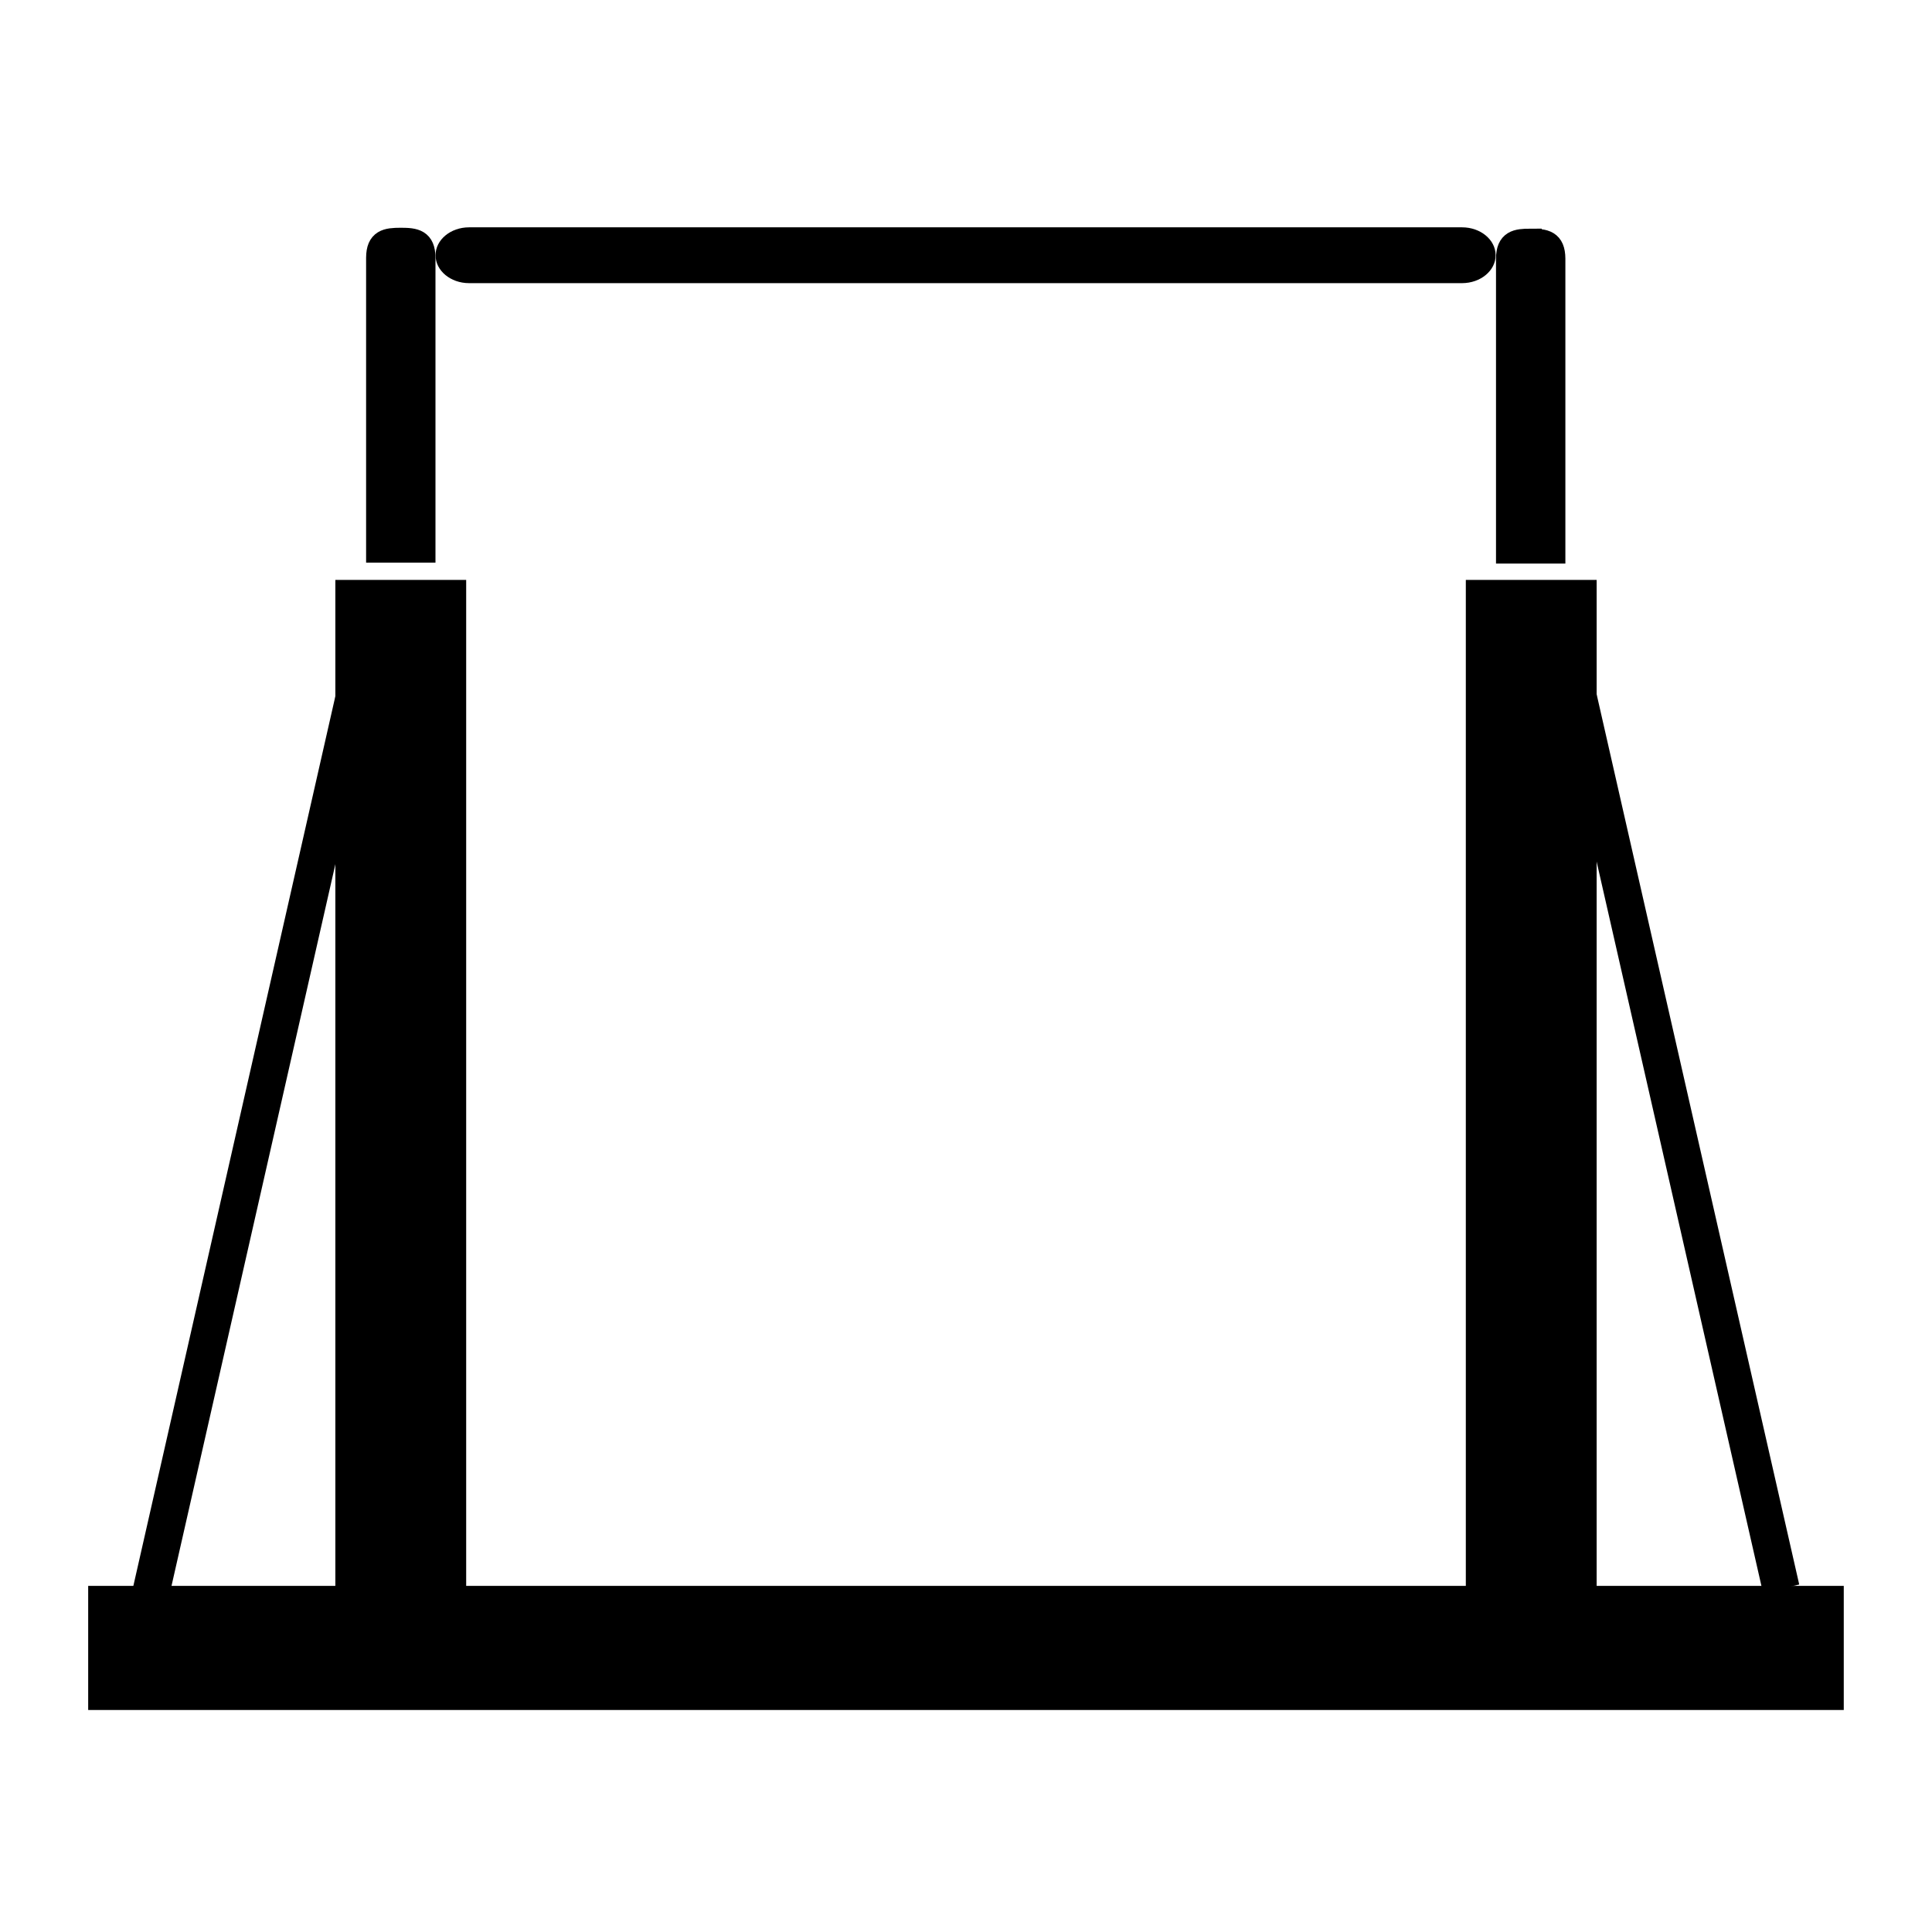
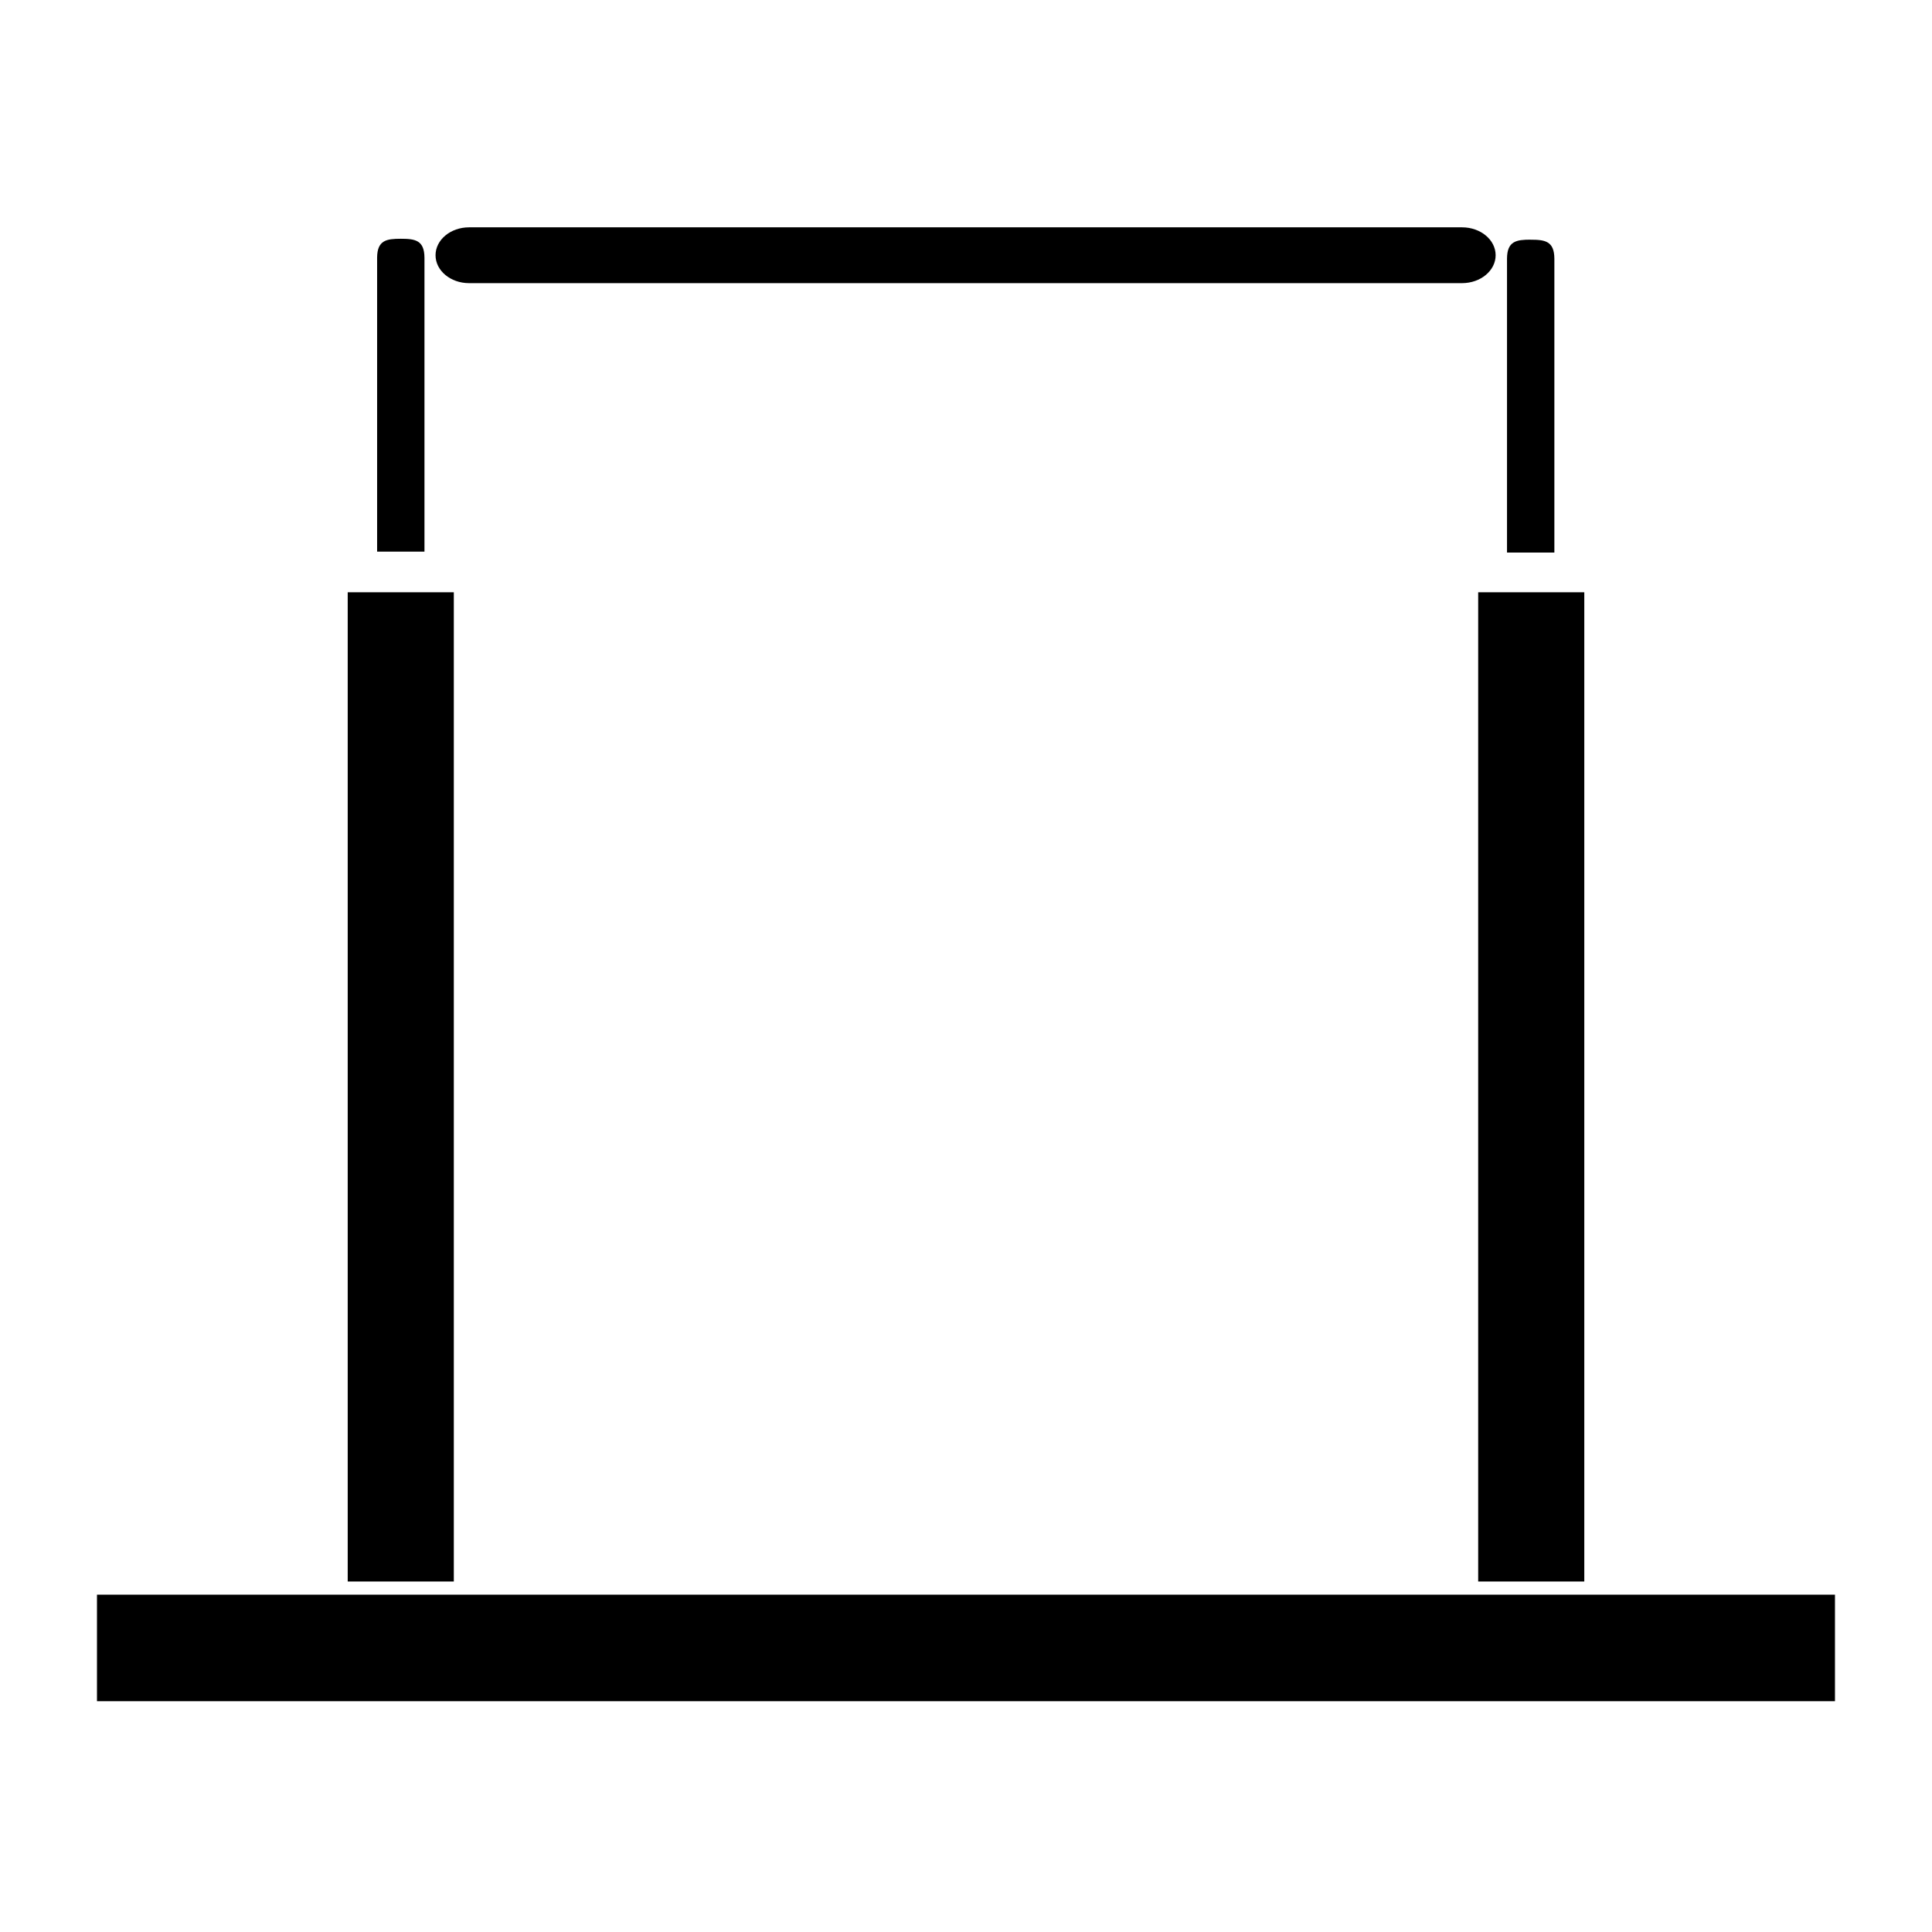
<svg xmlns="http://www.w3.org/2000/svg" width="100mm" height="100mm" viewBox="-3.1 -1.1 26.25 37.125" version="1.1" id="svg5">
  <defs id="defs2" />
  <g id="layer4" style="display:inline">
    <g id="g79099">
-       <rect style="fill:#000000;fill-opacity:1;stroke:#000000;stroke-width:0.475" id="rect58763" width="2.039" height="19.009" x="-1.856" y="10.281" />
-       <rect style="fill:#000000;fill-opacity:1;stroke:#000000;stroke-width:0.475" id="rect58763-0-1" width="2.039" height="19.009" x="19.867" y="10.281" />
-       <path id="rect59011" style="stroke:#000000;stroke-width:0.423" d="m -0.836,3.488 c 0.273,0 0.453,0.026 0.455,0.364 V 9.5 H -1.291 V 3.852 c 0.002,-0.337 0.182,-0.364 0.455,-0.364 z" />
-       <path id="rect59011-6" style="display:inline;stroke:#000000;stroke-width:0.423" d="m 20.876,3.506 c 0.273,0 0.453,0.026 0.455,0.364 V 9.518 H 20.421 V 3.869 c 0.002,-0.337 0.182,-0.364 0.455,-0.364 z" />
-       <rect style="fill:#000000;fill-opacity:1;stroke:#000000;stroke-width:0.338" id="rect58584" width="33.397" height="2.047" x="-6.674" y="29.543" />
+       <rect style="fill-opacity:1;stroke-width:0.475" id="rect58763" width="2.039" height="19.009" x="-1.856" y="10.281" />
+       <rect style="fill-opacity:1;stroke-width:0.475" id="rect58763-0-1" width="2.039" height="19.009" x="19.867" y="10.281" />
+       <path id="rect59011" style="stroke-width:0.423" d="m -0.836,3.488 c 0.273,0 0.453,0.026 0.455,0.364 V 9.5 H -1.291 V 3.852 c 0.002,-0.337 0.182,-0.364 0.455,-0.364 z" />
+       <path id="rect59011-6" style="display:inline;stroke-width:0.423" d="m 20.876,3.506 c 0.273,0 0.453,0.026 0.455,0.364 V 9.518 H 20.421 V 3.869 c 0.002,-0.337 0.182,-0.364 0.455,-0.364 z" />
+       <rect style="fill-opacity:1;stroke-width:0.338" id="rect58584" width="33.397" height="2.047" x="-6.674" y="29.543" />
      <g id="path59422" transform="matrix(0.6939841,0,0,0.5778705,3.094957,1.401247)">
-         <path style="color:#000000;fill:#000000;fill-rule:evenodd;stroke-width:1.856;stroke-linecap:round;-inkscape-stroke:none" d="M -5.1,7.74 H 25.056" id="path66563" />
-         <path style="color:#000000;fill:#000000;fill-rule:evenodd;stroke:none;stroke-linecap:round;stroke-opacity:1;-inkscape-stroke:none" d="m -3.774,3.231 c -0.512,2.156e-4 -0.928,0.415 -0.928,0.928 2.156e-4,0.512 0.415,0.928 0.928,0.928 H 23.723 C 24.235,5.086 24.651,4.671 24.651,4.159 24.651,3.647 24.235,3.231 23.723,3.231 Z" id="path66565" />
+         <path style="fill-rule:evenodd;stroke-width:1.856;stroke-linecap:round;-inkscape-stroke:none" d="M -5.1,7.74 H 25.056" id="path66563" />
+         <path style="fill-rule:evenodd;stroke:none;stroke-linecap:round;stroke-opacity:1;-inkscape-stroke:none" d="m -3.774,3.231 c -0.512,2.156e-4 -0.928,0.415 -0.928,0.928 2.156e-4,0.512 0.415,0.928 0.928,0.928 H 23.723 C 24.235,5.086 24.651,4.671 24.651,4.159 24.651,3.647 24.235,3.231 23.723,3.231 Z" id="path66565" />
      </g>
-       <path style="fill:none;fill-rule:evenodd;stroke:#000000;stroke-width:0.715;stroke-linecap:butt;stroke-linejoin:miter;stroke-miterlimit:4;stroke-dasharray:none;stroke-opacity:1" d="M -5.629,29.465 -1.7,12.161" id="path78832" />
-       <path style="display:inline;fill:none;fill-rule:evenodd;stroke:#000000;stroke-width:0.714;stroke-linecap:butt;stroke-linejoin:miter;stroke-miterlimit:4;stroke-dasharray:none;stroke-opacity:1" d="M 25.688,29.427 21.759,12.161" id="path78832-1" />
+       <path style="fill:none;fill-rule:evenodd;stroke-width:0.715;stroke-linecap:butt;stroke-linejoin:miter;stroke-miterlimit:4;stroke-dasharray:none;stroke-opacity:1" d="M -5.629,29.465 -1.7,12.161" id="path78832" />
+       <path style="display:inline;fill:none;fill-rule:evenodd;stroke-width:0.714;stroke-linecap:butt;stroke-linejoin:miter;stroke-miterlimit:4;stroke-dasharray:none;stroke-opacity:1" d="M 25.688,29.427 21.759,12.161" id="path78832-1" />
    </g>
  </g>
</svg>
